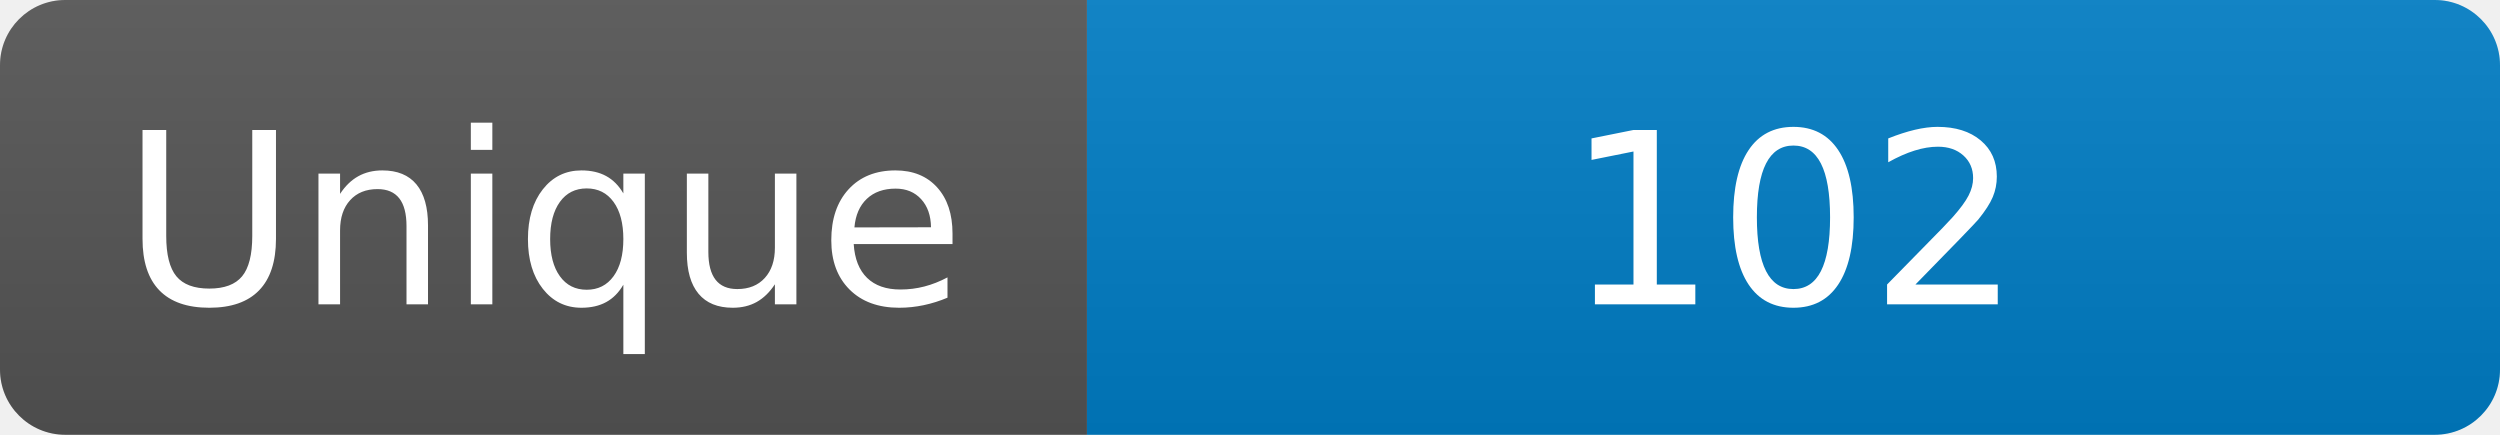
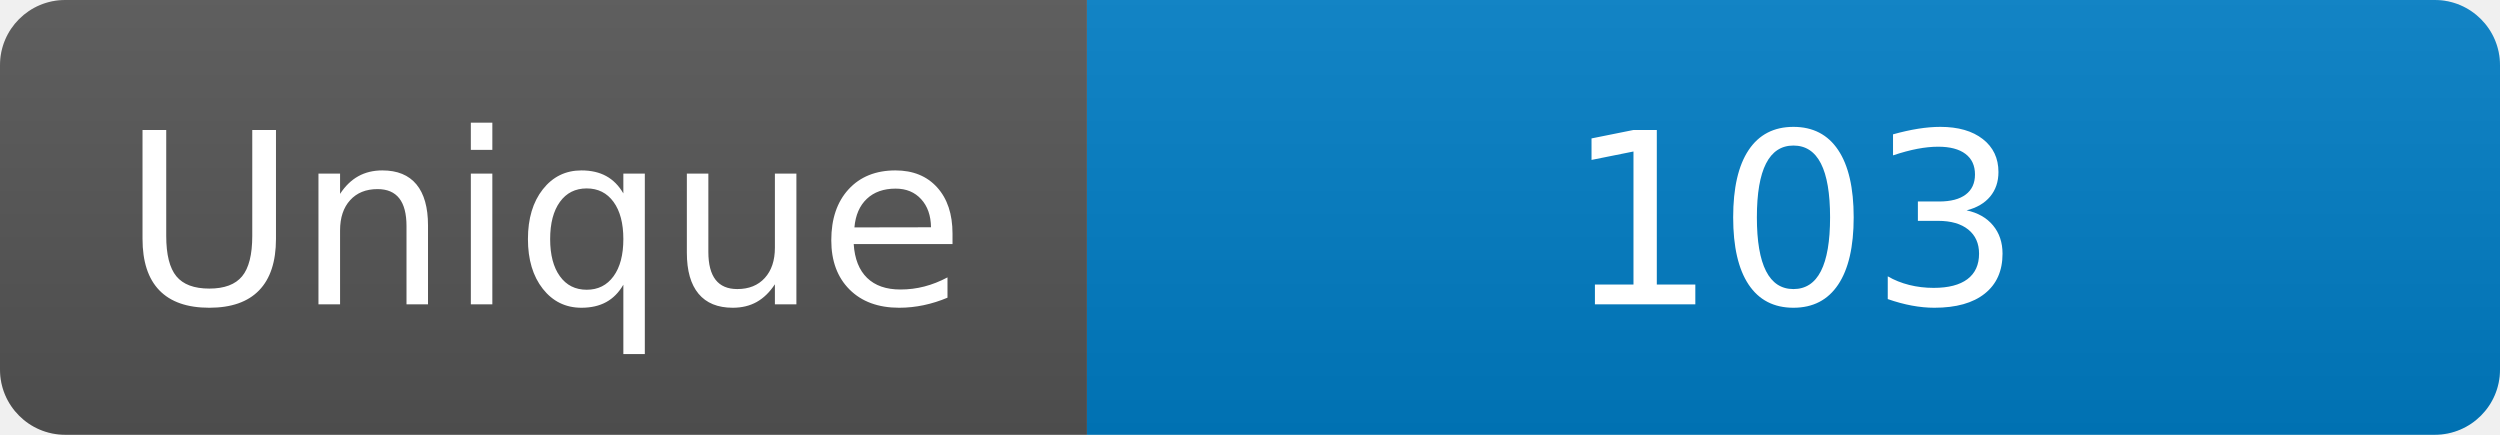
<svg xmlns="http://www.w3.org/2000/svg" width="115" height="20" role="img" aria-label="Maintained?: yes">
  <linearGradient id="s" x2="0" y2="100%">
    <stop offset="0" stop-color="#bbb" stop-opacity=".1" />
    <stop offset="1" stop-opacity=".1" />
  </linearGradient>
  <clipPath id="r">
    <rect width="115" height="20" rx="3" fill="#fff" />
  </clipPath>
  <g clip-path="url(#r)">
    <rect width="50" height="20" fill="#555" />
    <rect x="50" width="160" height="20" fill="#007ec6" />
    <rect width="115" height="20" fill="url(#s)" />
  </g>
  <g fill="#fff" text-anchor="middle" font-family="Verdana,Geneva,DejaVu Sans,sans-serif" font-size="110">
    <text x="250" y="140" transform="scale(.1)" fill="#fff">Unique</text>
-     <text x="825" y="140" transform="scale(.1)" fill="#fff">102</text>
+     <text x="825" y="140" transform="scale(.1)" fill="#fff">103</text>
  </g>
</svg>
